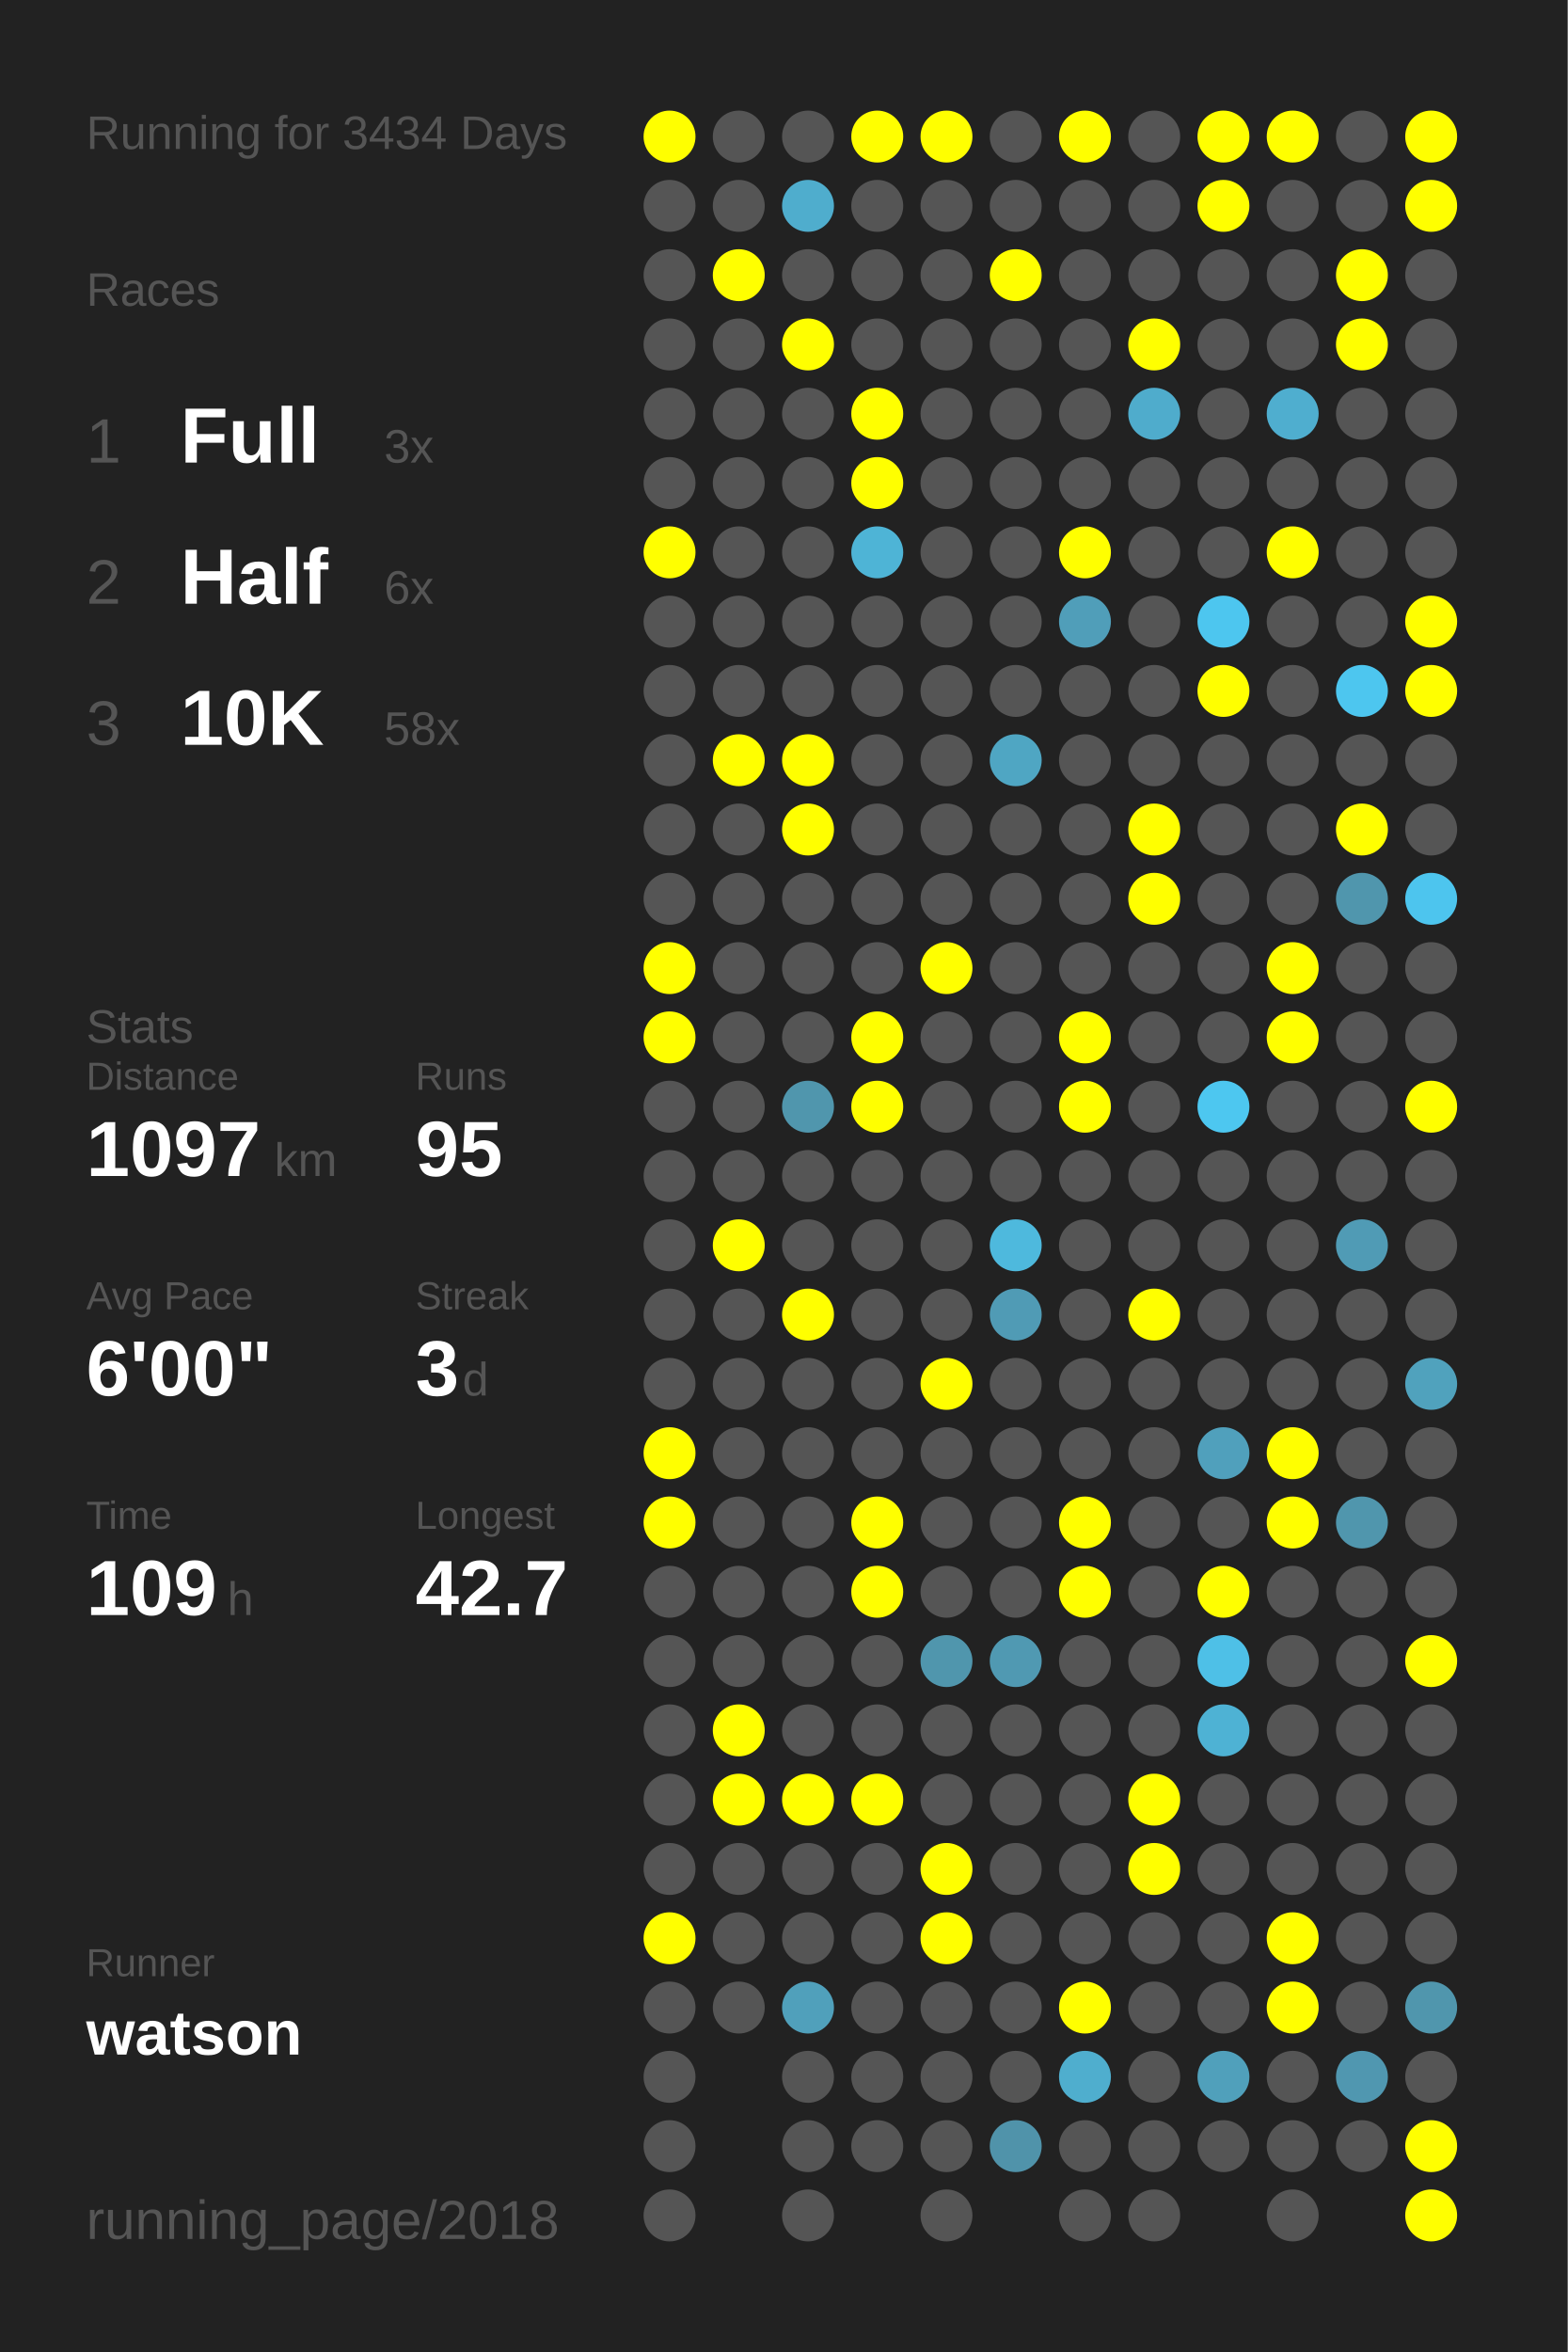
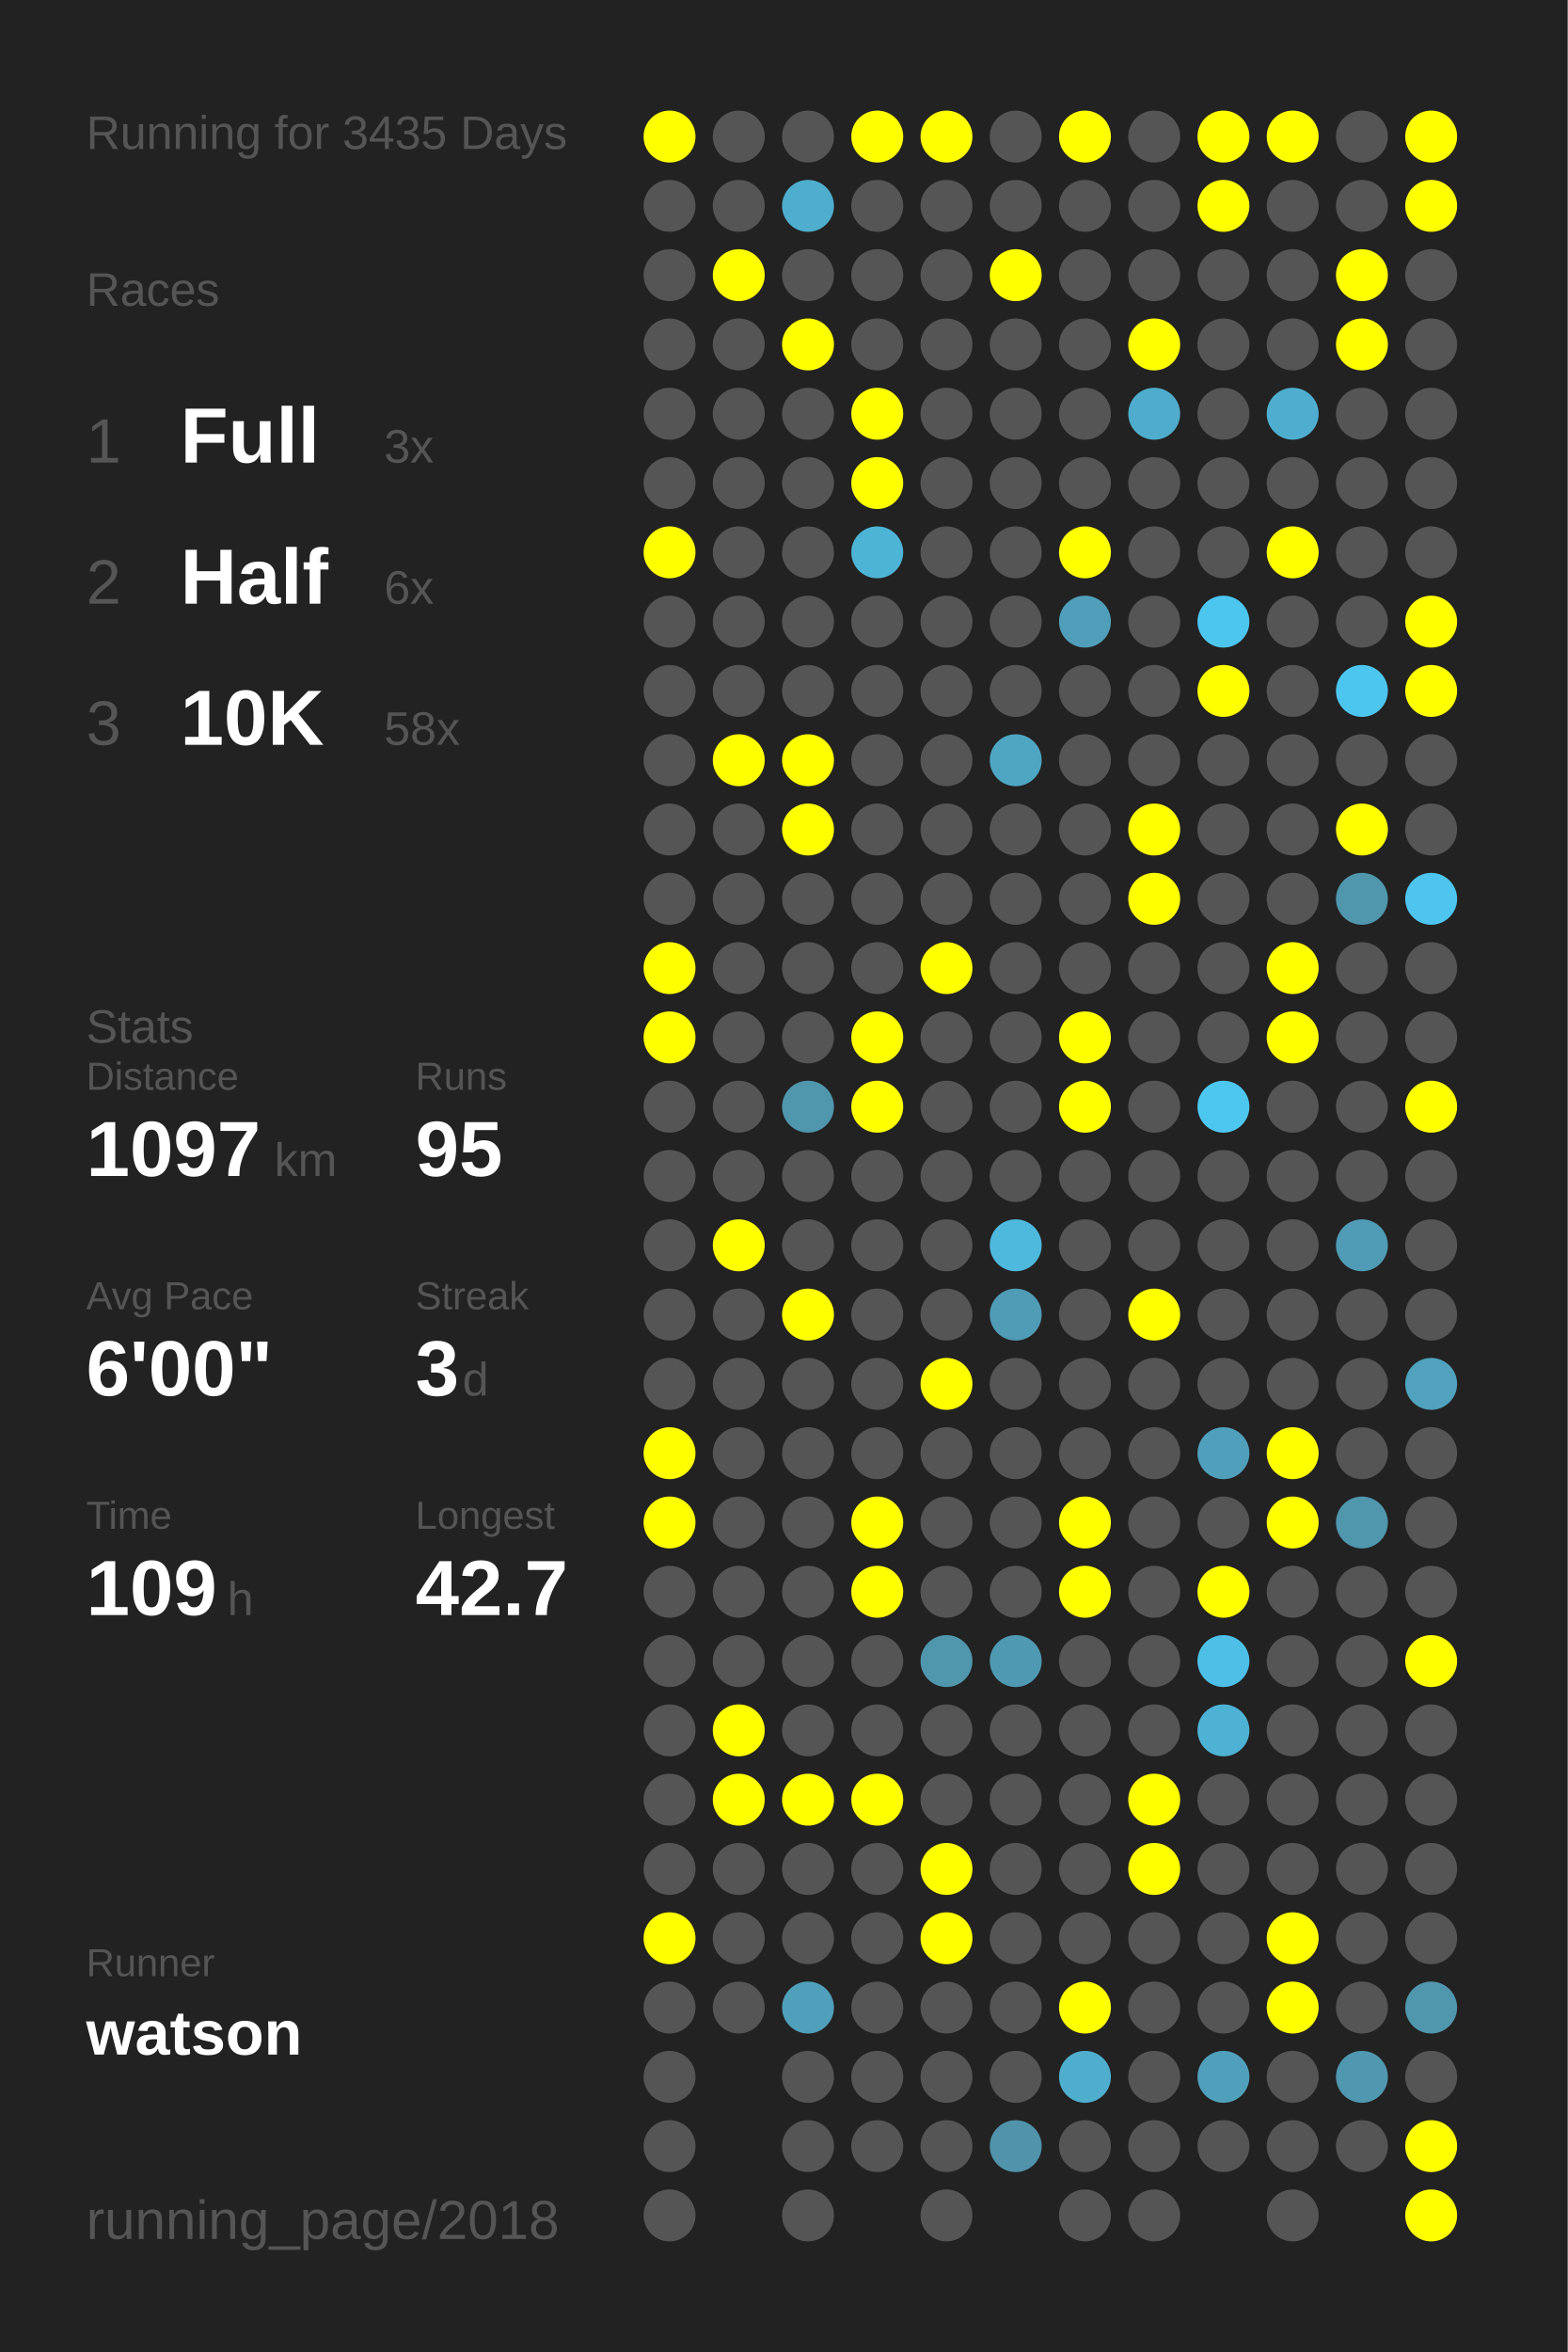
<svg xmlns="http://www.w3.org/2000/svg" baseProfile="full" height="300mm" version="1.1" viewBox="0,0,200,300" width="200mm">
  <defs />
  <rect fill="#222222" height="300" width="200" x="0" y="0" />
-   <text fill="#555555" style="font-size:6px; font-family:Arial;" x="11" y="19">Running for 3434 Days</text>
+   <text fill="#555555" style="font-size:6px; font-family:Arial;" x="11" y="19">Running for 3435 Days</text>
  <text fill="#555555" style="font-size:6px; font-family:Arial;" x="11" y="39">Races</text>
  <text fill="#555555" style="font-size:8px; font-family:Arial;" x="11" y="59">1</text>
  <text fill="#FFFFFF" style="font-size:10px; font-family:Arial; font-weight:bold;" x="23" y="59">Full</text>
  <text fill="#555555" style="font-size:6px; font-family:Arial;" x="49" y="59">3x</text>
  <text fill="#555555" style="font-size:8px; font-family:Arial;" x="11" y="77">2</text>
  <text fill="#FFFFFF" style="font-size:10px; font-family:Arial; font-weight:bold;" x="23" y="77">Half</text>
  <text fill="#555555" style="font-size:6px; font-family:Arial;" x="49" y="77">6x</text>
  <text fill="#555555" style="font-size:8px; font-family:Arial;" x="11" y="95">3</text>
  <text fill="#FFFFFF" style="font-size:10px; font-family:Arial; font-weight:bold;" x="23" y="95">10K</text>
  <text fill="#555555" style="font-size:6px; font-family:Arial;" x="49" y="95">58x</text>
  <text fill="#555555" style="font-size:6px; font-family:Arial;" x="11" y="133">Stats</text>
  <text fill="#555555" style="font-size:5px; font-family:Arial;" x="11" y="139">Distance</text>
  <text fill="#FFFFFF" style="font-size:10px; font-family:Arial; font-weight:bold;" x="11" y="150">1097</text>
  <text fill="#555555" style="font-size:6px; font-family:Arial;" x="35" y="150">km</text>
  <text fill="#555555" style="font-size:5px; font-family:Arial;" x="53" y="139">Runs</text>
  <text fill="#FFFFFF" style="font-size:10px; font-family:Arial; font-weight:bold;" x="53" y="150">95</text>
  <text fill="#555555" style="font-size:5px; font-family:Arial;" x="11" y="167">Avg Pace</text>
  <text fill="#FFFFFF" style="font-size:10px; font-family:Arial; font-weight:bold;" x="11" y="178">6'00"</text>
  <text fill="#555555" style="font-size:5px; font-family:Arial;" x="53" y="167">Streak</text>
  <text fill="#FFFFFF" style="font-size:10px; font-family:Arial; font-weight:bold;" x="53" y="178">3</text>
  <text fill="#555555" style="font-size:6px; font-family:Arial;" x="59" y="178">d</text>
  <text fill="#555555" style="font-size:5px; font-family:Arial;" x="11" y="195">Time</text>
  <text fill="#FFFFFF" style="font-size:10px; font-family:Arial; font-weight:bold;" x="11" y="206">109</text>
  <text fill="#555555" style="font-size:6px; font-family:Arial;" x="29" y="206">h</text>
  <text fill="#555555" style="font-size:5px; font-family:Arial;" x="53" y="195">Longest</text>
  <text fill="#FFFFFF" style="font-size:10px; font-family:Arial; font-weight:bold;" x="53" y="206">42.7</text>
  <text fill="#555555" style="font-size:5px; font-family:Arial;" x="11" y="252.065">Runner</text>
  <text fill="#FFFFFF" style="font-size:8px; font-family:Arial; font-weight:bold;" x="11" y="262.065">watson</text>
  <text fill="#555555" style="font-size:7px; font-family:Arial;" x="11" y="285.581">running_page/2018</text>
  <circle cx="85.417" cy="17.419" fill="#FFFF00" r="3.312" />
  <circle cx="85.417" cy="26.258" fill="#555555" r="3.312" />
  <circle cx="85.417" cy="35.097" fill="#555555" r="3.312" />
  <circle cx="85.417" cy="43.935" fill="#555555" r="3.312" />
  <circle cx="85.417" cy="52.774" fill="#555555" r="3.312" />
  <circle cx="85.417" cy="61.613" fill="#555555" r="3.312" />
  <circle cx="85.417" cy="70.452" fill="#FFFF00" r="3.312" />
  <circle cx="85.417" cy="79.29" fill="#555555" r="3.312" />
  <circle cx="85.417" cy="88.129" fill="#555555" r="3.312" />
  <circle cx="85.417" cy="96.968" fill="#555555" r="3.312" />
  <circle cx="85.417" cy="105.806" fill="#555555" r="3.312" />
  <circle cx="85.417" cy="114.645" fill="#555555" r="3.312" />
  <circle cx="85.417" cy="123.484" fill="#FFFF00" r="3.312" />
  <circle cx="85.417" cy="132.323" fill="#FFFF00" r="3.312" />
  <circle cx="85.417" cy="141.161" fill="#555555" r="3.312" />
  <circle cx="85.417" cy="150" fill="#555555" r="3.312" />
  <circle cx="85.417" cy="158.839" fill="#555555" r="3.312" />
  <circle cx="85.417" cy="167.677" fill="#555555" r="3.312" />
  <circle cx="85.417" cy="176.516" fill="#555555" r="3.312" />
  <circle cx="85.417" cy="185.355" fill="#FFFF00" r="3.312" />
  <circle cx="85.417" cy="194.194" fill="#FFFF00" r="3.312" />
  <circle cx="85.417" cy="203.032" fill="#555555" r="3.312" />
  <circle cx="85.417" cy="211.871" fill="#555555" r="3.312" />
  <circle cx="85.417" cy="220.71" fill="#555555" r="3.312" />
  <circle cx="85.417" cy="229.548" fill="#555555" r="3.312" />
  <circle cx="85.417" cy="238.387" fill="#555555" r="3.312" />
  <circle cx="85.417" cy="247.226" fill="#FFFF00" r="3.312" />
  <circle cx="85.417" cy="256.065" fill="#555555" r="3.312" />
  <circle cx="85.417" cy="264.903" fill="#555555" r="3.312" />
  <circle cx="85.417" cy="273.742" fill="#555555" r="3.312" />
  <circle cx="85.417" cy="282.581" fill="#555555" r="3.312" />
  <circle cx="94.25" cy="17.419" fill="#555555" r="3.312" />
  <circle cx="94.25" cy="26.258" fill="#555555" r="3.312" />
  <circle cx="94.25" cy="35.097" fill="#FFFF00" r="3.312" />
  <circle cx="94.25" cy="43.935" fill="#555555" r="3.312" />
  <circle cx="94.25" cy="52.774" fill="#555555" r="3.312" />
  <circle cx="94.25" cy="61.613" fill="#555555" r="3.312" />
  <circle cx="94.25" cy="70.452" fill="#555555" r="3.312" />
  <circle cx="94.25" cy="79.29" fill="#555555" r="3.312" />
  <circle cx="94.25" cy="88.129" fill="#555555" r="3.312" />
  <circle cx="94.25" cy="96.968" fill="#FFFF00" r="3.312" />
  <circle cx="94.25" cy="105.806" fill="#555555" r="3.312" />
  <circle cx="94.25" cy="114.645" fill="#555555" r="3.312" />
  <circle cx="94.25" cy="123.484" fill="#555555" r="3.312" />
  <circle cx="94.25" cy="132.323" fill="#555555" r="3.312" />
  <circle cx="94.25" cy="141.161" fill="#555555" r="3.312" />
  <circle cx="94.25" cy="150" fill="#555555" r="3.312" />
  <circle cx="94.25" cy="158.839" fill="#FFFF00" r="3.312" />
  <circle cx="94.25" cy="167.677" fill="#555555" r="3.312" />
  <circle cx="94.25" cy="176.516" fill="#555555" r="3.312" />
  <circle cx="94.25" cy="185.355" fill="#555555" r="3.312" />
  <circle cx="94.25" cy="194.194" fill="#555555" r="3.312" />
  <circle cx="94.25" cy="203.032" fill="#555555" r="3.312" />
  <circle cx="94.25" cy="211.871" fill="#555555" r="3.312" />
  <circle cx="94.25" cy="220.71" fill="#FFFF00" r="3.312" />
  <circle cx="94.25" cy="229.548" fill="#FFFF00" r="3.312" />
  <circle cx="94.25" cy="238.387" fill="#555555" r="3.312" />
  <circle cx="94.25" cy="247.226" fill="#555555" r="3.312" />
  <circle cx="94.25" cy="256.065" fill="#555555" r="3.312" />
  <circle cx="103.083" cy="17.419" fill="#555555" r="3.312" />
  <circle cx="103.083" cy="26.258" fill="#4fadcd" r="3.312" />
  <circle cx="103.083" cy="35.097" fill="#555555" r="3.312" />
  <circle cx="103.083" cy="43.935" fill="#FFFF00" r="3.312" />
  <circle cx="103.083" cy="52.774" fill="#555555" r="3.312" />
  <circle cx="103.083" cy="61.613" fill="#555555" r="3.312" />
  <circle cx="103.083" cy="70.452" fill="#555555" r="3.312" />
  <circle cx="103.083" cy="79.29" fill="#555555" r="3.312" />
  <circle cx="103.083" cy="88.129" fill="#555555" r="3.312" />
  <circle cx="103.083" cy="96.968" fill="#FFFF00" r="3.312" />
  <circle cx="103.083" cy="105.806" fill="#FFFF00" r="3.312" />
  <circle cx="103.083" cy="114.645" fill="#555555" r="3.312" />
  <circle cx="103.083" cy="123.484" fill="#555555" r="3.312" />
  <circle cx="103.083" cy="132.323" fill="#555555" r="3.312" />
  <circle cx="103.083" cy="141.161" fill="#5096ad" r="3.312" />
  <circle cx="103.083" cy="150" fill="#555555" r="3.312" />
  <circle cx="103.083" cy="158.839" fill="#555555" r="3.312" />
  <circle cx="103.083" cy="167.677" fill="#FFFF00" r="3.312" />
  <circle cx="103.083" cy="176.516" fill="#555555" r="3.312" />
  <circle cx="103.083" cy="185.355" fill="#555555" r="3.312" />
  <circle cx="103.083" cy="194.194" fill="#555555" r="3.312" />
  <circle cx="103.083" cy="203.032" fill="#555555" r="3.312" />
  <circle cx="103.083" cy="211.871" fill="#555555" r="3.312" />
  <circle cx="103.083" cy="220.71" fill="#555555" r="3.312" />
  <circle cx="103.083" cy="229.548" fill="#FFFF00" r="3.312" />
  <circle cx="103.083" cy="238.387" fill="#555555" r="3.312" />
  <circle cx="103.083" cy="247.226" fill="#555555" r="3.312" />
  <circle cx="103.083" cy="256.065" fill="#50a0bb" r="3.312" />
  <circle cx="103.083" cy="264.903" fill="#555555" r="3.312" />
  <circle cx="103.083" cy="273.742" fill="#555555" r="3.312" />
  <circle cx="103.083" cy="282.581" fill="#555555" r="3.312" />
  <circle cx="111.917" cy="17.419" fill="#FFFF00" r="3.312" />
  <circle cx="111.917" cy="26.258" fill="#555555" r="3.312" />
  <circle cx="111.917" cy="35.097" fill="#555555" r="3.312" />
  <circle cx="111.917" cy="43.935" fill="#555555" r="3.312" />
  <circle cx="111.917" cy="52.774" fill="#FFFF00" r="3.312" />
  <circle cx="111.917" cy="61.613" fill="#FFFF00" r="3.312" />
  <circle cx="111.917" cy="70.452" fill="#4eb4d6" r="3.312" />
  <circle cx="111.917" cy="79.29" fill="#555555" r="3.312" />
  <circle cx="111.917" cy="88.129" fill="#555555" r="3.312" />
  <circle cx="111.917" cy="96.968" fill="#555555" r="3.312" />
  <circle cx="111.917" cy="105.806" fill="#555555" r="3.312" />
  <circle cx="111.917" cy="114.645" fill="#555555" r="3.312" />
  <circle cx="111.917" cy="123.484" fill="#555555" r="3.312" />
  <circle cx="111.917" cy="132.323" fill="#FFFF00" r="3.312" />
  <circle cx="111.917" cy="141.161" fill="#FFFF00" r="3.312" />
  <circle cx="111.917" cy="150" fill="#555555" r="3.312" />
  <circle cx="111.917" cy="158.839" fill="#555555" r="3.312" />
  <circle cx="111.917" cy="167.677" fill="#555555" r="3.312" />
  <circle cx="111.917" cy="176.516" fill="#555555" r="3.312" />
  <circle cx="111.917" cy="185.355" fill="#555555" r="3.312" />
  <circle cx="111.917" cy="194.194" fill="#FFFF00" r="3.312" />
  <circle cx="111.917" cy="203.032" fill="#FFFF00" r="3.312" />
  <circle cx="111.917" cy="211.871" fill="#555555" r="3.312" />
  <circle cx="111.917" cy="220.71" fill="#555555" r="3.312" />
  <circle cx="111.917" cy="229.548" fill="#FFFF00" r="3.312" />
  <circle cx="111.917" cy="238.387" fill="#555555" r="3.312" />
  <circle cx="111.917" cy="247.226" fill="#555555" r="3.312" />
  <circle cx="111.917" cy="256.065" fill="#555555" r="3.312" />
  <circle cx="111.917" cy="264.903" fill="#555555" r="3.312" />
  <circle cx="111.917" cy="273.742" fill="#555555" r="3.312" />
  <circle cx="120.75" cy="17.419" fill="#FFFF00" r="3.312" />
  <circle cx="120.75" cy="26.258" fill="#555555" r="3.312" />
  <circle cx="120.75" cy="35.097" fill="#555555" r="3.312" />
  <circle cx="120.75" cy="43.935" fill="#555555" r="3.312" />
  <circle cx="120.75" cy="52.774" fill="#555555" r="3.312" />
  <circle cx="120.75" cy="61.613" fill="#555555" r="3.312" />
  <circle cx="120.75" cy="70.452" fill="#555555" r="3.312" />
  <circle cx="120.75" cy="79.29" fill="#555555" r="3.312" />
  <circle cx="120.75" cy="88.129" fill="#555555" r="3.312" />
  <circle cx="120.75" cy="96.968" fill="#555555" r="3.312" />
  <circle cx="120.75" cy="105.806" fill="#555555" r="3.312" />
  <circle cx="120.75" cy="114.645" fill="#555555" r="3.312" />
  <circle cx="120.75" cy="123.484" fill="#FFFF00" r="3.312" />
  <circle cx="120.75" cy="132.323" fill="#555555" r="3.312" />
  <circle cx="120.75" cy="141.161" fill="#555555" r="3.312" />
  <circle cx="120.75" cy="150" fill="#555555" r="3.312" />
  <circle cx="120.75" cy="158.839" fill="#555555" r="3.312" />
  <circle cx="120.75" cy="167.677" fill="#555555" r="3.312" />
  <circle cx="120.75" cy="176.516" fill="#FFFF00" r="3.312" />
  <circle cx="120.75" cy="185.355" fill="#555555" r="3.312" />
  <circle cx="120.75" cy="194.194" fill="#555555" r="3.312" />
  <circle cx="120.75" cy="203.032" fill="#555555" r="3.312" />
  <circle cx="120.75" cy="211.871" fill="#5096ad" r="3.312" />
  <circle cx="120.75" cy="220.71" fill="#555555" r="3.312" />
  <circle cx="120.75" cy="229.548" fill="#555555" r="3.312" />
  <circle cx="120.75" cy="238.387" fill="#FFFF00" r="3.312" />
  <circle cx="120.75" cy="247.226" fill="#FFFF00" r="3.312" />
  <circle cx="120.75" cy="256.065" fill="#555555" r="3.312" />
  <circle cx="120.75" cy="264.903" fill="#555555" r="3.312" />
  <circle cx="120.75" cy="273.742" fill="#555555" r="3.312" />
  <circle cx="120.75" cy="282.581" fill="#555555" r="3.312" />
  <circle cx="129.583" cy="17.419" fill="#555555" r="3.312" />
  <circle cx="129.583" cy="26.258" fill="#555555" r="3.312" />
  <circle cx="129.583" cy="35.097" fill="#FFFF00" r="3.312" />
  <circle cx="129.583" cy="43.935" fill="#555555" r="3.312" />
  <circle cx="129.583" cy="52.774" fill="#555555" r="3.312" />
  <circle cx="129.583" cy="61.613" fill="#555555" r="3.312" />
  <circle cx="129.583" cy="70.452" fill="#555555" r="3.312" />
  <circle cx="129.583" cy="79.29" fill="#555555" r="3.312" />
  <circle cx="129.583" cy="88.129" fill="#555555" r="3.312" />
  <circle cx="129.583" cy="96.968" fill="#4fa6c3" r="3.312" />
  <circle cx="129.583" cy="105.806" fill="#555555" r="3.312" />
  <circle cx="129.583" cy="114.645" fill="#555555" r="3.312" />
  <circle cx="129.583" cy="123.484" fill="#555555" r="3.312" />
  <circle cx="129.583" cy="132.323" fill="#555555" r="3.312" />
  <circle cx="129.583" cy="141.161" fill="#555555" r="3.312" />
  <circle cx="129.583" cy="150" fill="#555555" r="3.312" />
  <circle cx="129.583" cy="158.839" fill="#4eb9dd" r="3.312" />
  <circle cx="129.583" cy="167.677" fill="#509bb5" r="3.312" />
  <circle cx="129.583" cy="176.516" fill="#555555" r="3.312" />
  <circle cx="129.583" cy="185.355" fill="#555555" r="3.312" />
  <circle cx="129.583" cy="194.194" fill="#555555" r="3.312" />
  <circle cx="129.583" cy="203.032" fill="#555555" r="3.312" />
  <circle cx="129.583" cy="211.871" fill="#5099b2" r="3.312" />
  <circle cx="129.583" cy="220.71" fill="#555555" r="3.312" />
  <circle cx="129.583" cy="229.548" fill="#555555" r="3.312" />
  <circle cx="129.583" cy="238.387" fill="#555555" r="3.312" />
  <circle cx="129.583" cy="247.226" fill="#555555" r="3.312" />
  <circle cx="129.583" cy="256.065" fill="#555555" r="3.312" />
  <circle cx="129.583" cy="264.903" fill="#555555" r="3.312" />
  <circle cx="129.583" cy="273.742" fill="#5093aa" r="3.312" />
  <circle cx="138.417" cy="17.419" fill="#FFFF00" r="3.312" />
  <circle cx="138.417" cy="26.258" fill="#555555" r="3.312" />
  <circle cx="138.417" cy="35.097" fill="#555555" r="3.312" />
  <circle cx="138.417" cy="43.935" fill="#555555" r="3.312" />
  <circle cx="138.417" cy="52.774" fill="#555555" r="3.312" />
  <circle cx="138.417" cy="61.613" fill="#555555" r="3.312" />
  <circle cx="138.417" cy="70.452" fill="#FFFF00" r="3.312" />
  <circle cx="138.417" cy="79.29" fill="#509eb9" r="3.312" />
  <circle cx="138.417" cy="88.129" fill="#555555" r="3.312" />
  <circle cx="138.417" cy="96.968" fill="#555555" r="3.312" />
  <circle cx="138.417" cy="105.806" fill="#555555" r="3.312" />
  <circle cx="138.417" cy="114.645" fill="#555555" r="3.312" />
  <circle cx="138.417" cy="123.484" fill="#555555" r="3.312" />
  <circle cx="138.417" cy="132.323" fill="#FFFF00" r="3.312" />
  <circle cx="138.417" cy="141.161" fill="#FFFF00" r="3.312" />
  <circle cx="138.417" cy="150" fill="#555555" r="3.312" />
  <circle cx="138.417" cy="158.839" fill="#555555" r="3.312" />
  <circle cx="138.417" cy="167.677" fill="#555555" r="3.312" />
  <circle cx="138.417" cy="176.516" fill="#555555" r="3.312" />
  <circle cx="138.417" cy="185.355" fill="#555555" r="3.312" />
  <circle cx="138.417" cy="194.194" fill="#FFFF00" r="3.312" />
  <circle cx="138.417" cy="203.032" fill="#FFFF00" r="3.312" />
  <circle cx="138.417" cy="211.871" fill="#555555" r="3.312" />
  <circle cx="138.417" cy="220.71" fill="#555555" r="3.312" />
  <circle cx="138.417" cy="229.548" fill="#555555" r="3.312" />
  <circle cx="138.417" cy="238.387" fill="#555555" r="3.312" />
  <circle cx="138.417" cy="247.226" fill="#555555" r="3.312" />
  <circle cx="138.417" cy="256.065" fill="#FFFF00" r="3.312" />
  <circle cx="138.417" cy="264.903" fill="#4faece" r="3.312" />
  <circle cx="138.417" cy="273.742" fill="#555555" r="3.312" />
  <circle cx="138.417" cy="282.581" fill="#555555" r="3.312" />
  <circle cx="147.25" cy="17.419" fill="#555555" r="3.312" />
  <circle cx="147.25" cy="26.258" fill="#555555" r="3.312" />
  <circle cx="147.25" cy="35.097" fill="#555555" r="3.312" />
  <circle cx="147.25" cy="43.935" fill="#FFFF00" r="3.312" />
  <circle cx="147.25" cy="52.774" fill="#4faccc" r="3.312" />
  <circle cx="147.25" cy="61.613" fill="#555555" r="3.312" />
  <circle cx="147.25" cy="70.452" fill="#555555" r="3.312" />
  <circle cx="147.25" cy="79.29" fill="#555555" r="3.312" />
  <circle cx="147.25" cy="88.129" fill="#555555" r="3.312" />
  <circle cx="147.25" cy="96.968" fill="#555555" r="3.312" />
  <circle cx="147.25" cy="105.806" fill="#FFFF00" r="3.312" />
  <circle cx="147.25" cy="114.645" fill="#FFFF00" r="3.312" />
  <circle cx="147.25" cy="123.484" fill="#555555" r="3.312" />
  <circle cx="147.25" cy="132.323" fill="#555555" r="3.312" />
  <circle cx="147.25" cy="141.161" fill="#555555" r="3.312" />
  <circle cx="147.25" cy="150" fill="#555555" r="3.312" />
  <circle cx="147.25" cy="158.839" fill="#555555" r="3.312" />
  <circle cx="147.25" cy="167.677" fill="#FFFF00" r="3.312" />
  <circle cx="147.25" cy="176.516" fill="#555555" r="3.312" />
  <circle cx="147.25" cy="185.355" fill="#555555" r="3.312" />
  <circle cx="147.25" cy="194.194" fill="#555555" r="3.312" />
  <circle cx="147.25" cy="203.032" fill="#555555" r="3.312" />
  <circle cx="147.25" cy="211.871" fill="#555555" r="3.312" />
  <circle cx="147.25" cy="220.71" fill="#555555" r="3.312" />
  <circle cx="147.25" cy="229.548" fill="#FFFF00" r="3.312" />
  <circle cx="147.25" cy="238.387" fill="#FFFF00" r="3.312" />
  <circle cx="147.25" cy="247.226" fill="#555555" r="3.312" />
  <circle cx="147.25" cy="256.065" fill="#555555" r="3.312" />
  <circle cx="147.25" cy="264.903" fill="#555555" r="3.312" />
  <circle cx="147.25" cy="273.742" fill="#555555" r="3.312" />
  <circle cx="147.25" cy="282.581" fill="#555555" r="3.312" />
  <circle cx="156.083" cy="17.419" fill="#FFFF00" r="3.312" />
  <circle cx="156.083" cy="26.258" fill="#FFFF00" r="3.312" />
  <circle cx="156.083" cy="35.097" fill="#555555" r="3.312" />
  <circle cx="156.083" cy="43.935" fill="#555555" r="3.312" />
  <circle cx="156.083" cy="52.774" fill="#555555" r="3.312" />
  <circle cx="156.083" cy="61.613" fill="#555555" r="3.312" />
  <circle cx="156.083" cy="70.452" fill="#555555" r="3.312" />
  <circle cx="156.083" cy="79.29" fill="#4dc6ef" r="3.312" />
  <circle cx="156.083" cy="88.129" fill="#FFFF00" r="3.312" />
  <circle cx="156.083" cy="96.968" fill="#555555" r="3.312" />
  <circle cx="156.083" cy="105.806" fill="#555555" r="3.312" />
  <circle cx="156.083" cy="114.645" fill="#555555" r="3.312" />
  <circle cx="156.083" cy="123.484" fill="#555555" r="3.312" />
  <circle cx="156.083" cy="132.323" fill="#555555" r="3.312" />
  <circle cx="156.083" cy="141.161" fill="#4dc7f0" r="3.312" />
  <circle cx="156.083" cy="150" fill="#555555" r="3.312" />
  <circle cx="156.083" cy="158.839" fill="#555555" r="3.312" />
  <circle cx="156.083" cy="167.677" fill="#555555" r="3.312" />
  <circle cx="156.083" cy="176.516" fill="#555555" r="3.312" />
  <circle cx="156.083" cy="185.355" fill="#50a0bc" r="3.312" />
  <circle cx="156.083" cy="194.194" fill="#555555" r="3.312" />
  <circle cx="156.083" cy="203.032" fill="#FFFF00" r="3.312" />
  <circle cx="156.083" cy="211.871" fill="#4ec0e7" r="3.312" />
  <circle cx="156.083" cy="220.71" fill="#4eb2d4" r="3.312" />
  <circle cx="156.083" cy="229.548" fill="#555555" r="3.312" />
  <circle cx="156.083" cy="238.387" fill="#555555" r="3.312" />
  <circle cx="156.083" cy="247.226" fill="#555555" r="3.312" />
  <circle cx="156.083" cy="256.065" fill="#555555" r="3.312" />
  <circle cx="156.083" cy="264.903" fill="#50a0bb" r="3.312" />
  <circle cx="156.083" cy="273.742" fill="#555555" r="3.312" />
  <circle cx="164.917" cy="17.419" fill="#FFFF00" r="3.312" />
  <circle cx="164.917" cy="26.258" fill="#555555" r="3.312" />
  <circle cx="164.917" cy="35.097" fill="#555555" r="3.312" />
  <circle cx="164.917" cy="43.935" fill="#555555" r="3.312" />
  <circle cx="164.917" cy="52.774" fill="#4faecf" r="3.312" />
  <circle cx="164.917" cy="61.613" fill="#555555" r="3.312" />
  <circle cx="164.917" cy="70.452" fill="#FFFF00" r="3.312" />
  <circle cx="164.917" cy="79.29" fill="#555555" r="3.312" />
  <circle cx="164.917" cy="88.129" fill="#555555" r="3.312" />
  <circle cx="164.917" cy="96.968" fill="#555555" r="3.312" />
  <circle cx="164.917" cy="105.806" fill="#555555" r="3.312" />
  <circle cx="164.917" cy="114.645" fill="#555555" r="3.312" />
  <circle cx="164.917" cy="123.484" fill="#FFFF00" r="3.312" />
  <circle cx="164.917" cy="132.323" fill="#FFFF00" r="3.312" />
  <circle cx="164.917" cy="141.161" fill="#555555" r="3.312" />
  <circle cx="164.917" cy="150" fill="#555555" r="3.312" />
  <circle cx="164.917" cy="158.839" fill="#555555" r="3.312" />
  <circle cx="164.917" cy="167.677" fill="#555555" r="3.312" />
  <circle cx="164.917" cy="176.516" fill="#555555" r="3.312" />
  <circle cx="164.917" cy="185.355" fill="#FFFF00" r="3.312" />
  <circle cx="164.917" cy="194.194" fill="#FFFF00" r="3.312" />
  <circle cx="164.917" cy="203.032" fill="#555555" r="3.312" />
  <circle cx="164.917" cy="211.871" fill="#555555" r="3.312" />
  <circle cx="164.917" cy="220.71" fill="#555555" r="3.312" />
  <circle cx="164.917" cy="229.548" fill="#555555" r="3.312" />
  <circle cx="164.917" cy="238.387" fill="#555555" r="3.312" />
  <circle cx="164.917" cy="247.226" fill="#FFFF00" r="3.312" />
  <circle cx="164.917" cy="256.065" fill="#FFFF00" r="3.312" />
  <circle cx="164.917" cy="264.903" fill="#555555" r="3.312" />
  <circle cx="164.917" cy="273.742" fill="#555555" r="3.312" />
  <circle cx="164.917" cy="282.581" fill="#555555" r="3.312" />
  <circle cx="173.75" cy="17.419" fill="#555555" r="3.312" />
  <circle cx="173.75" cy="26.258" fill="#555555" r="3.312" />
  <circle cx="173.75" cy="35.097" fill="#FFFF00" r="3.312" />
  <circle cx="173.75" cy="43.935" fill="#FFFF00" r="3.312" />
  <circle cx="173.75" cy="52.774" fill="#555555" r="3.312" />
  <circle cx="173.75" cy="61.613" fill="#555555" r="3.312" />
  <circle cx="173.75" cy="70.452" fill="#555555" r="3.312" />
  <circle cx="173.75" cy="79.29" fill="#555555" r="3.312" />
  <circle cx="173.75" cy="88.129" fill="#4dc6ef" r="3.312" />
  <circle cx="173.75" cy="96.968" fill="#555555" r="3.312" />
  <circle cx="173.75" cy="105.806" fill="#FFFF00" r="3.312" />
  <circle cx="173.75" cy="114.645" fill="#5096ad" r="3.312" />
  <circle cx="173.75" cy="123.484" fill="#555555" r="3.312" />
  <circle cx="173.75" cy="132.323" fill="#555555" r="3.312" />
  <circle cx="173.75" cy="141.161" fill="#555555" r="3.312" />
  <circle cx="173.75" cy="150" fill="#555555" r="3.312" />
  <circle cx="173.75" cy="158.839" fill="#509bb5" r="3.312" />
  <circle cx="173.75" cy="167.677" fill="#555555" r="3.312" />
  <circle cx="173.75" cy="176.516" fill="#555555" r="3.312" />
  <circle cx="173.75" cy="185.355" fill="#555555" r="3.312" />
  <circle cx="173.75" cy="194.194" fill="#5096ad" r="3.312" />
  <circle cx="173.75" cy="203.032" fill="#555555" r="3.312" />
  <circle cx="173.75" cy="211.871" fill="#555555" r="3.312" />
  <circle cx="173.75" cy="220.71" fill="#555555" r="3.312" />
  <circle cx="173.75" cy="229.548" fill="#555555" r="3.312" />
  <circle cx="173.75" cy="238.387" fill="#555555" r="3.312" />
  <circle cx="173.75" cy="247.226" fill="#555555" r="3.312" />
  <circle cx="173.75" cy="256.065" fill="#555555" r="3.312" />
  <circle cx="173.75" cy="264.903" fill="#5097b0" r="3.312" />
  <circle cx="173.75" cy="273.742" fill="#555555" r="3.312" />
  <circle cx="182.583" cy="17.419" fill="#FFFF00" r="3.312" />
  <circle cx="182.583" cy="26.258" fill="#FFFF00" r="3.312" />
  <circle cx="182.583" cy="35.097" fill="#555555" r="3.312" />
  <circle cx="182.583" cy="43.935" fill="#555555" r="3.312" />
  <circle cx="182.583" cy="52.774" fill="#555555" r="3.312" />
  <circle cx="182.583" cy="61.613" fill="#555555" r="3.312" />
  <circle cx="182.583" cy="70.452" fill="#555555" r="3.312" />
  <circle cx="182.583" cy="79.29" fill="#FFFF00" r="3.312" />
  <circle cx="182.583" cy="88.129" fill="#FFFF00" r="3.312" />
  <circle cx="182.583" cy="96.968" fill="#555555" r="3.312" />
  <circle cx="182.583" cy="105.806" fill="#555555" r="3.312" />
  <circle cx="182.583" cy="114.645" fill="#4dc5ee" r="3.312" />
  <circle cx="182.583" cy="123.484" fill="#555555" r="3.312" />
  <circle cx="182.583" cy="132.323" fill="#555555" r="3.312" />
  <circle cx="182.583" cy="141.161" fill="#FFFF00" r="3.312" />
  <circle cx="182.583" cy="150" fill="#555555" r="3.312" />
  <circle cx="182.583" cy="158.839" fill="#555555" r="3.312" />
  <circle cx="182.583" cy="167.677" fill="#555555" r="3.312" />
  <circle cx="182.583" cy="176.516" fill="#50a2bd" r="3.312" />
  <circle cx="182.583" cy="185.355" fill="#555555" r="3.312" />
  <circle cx="182.583" cy="194.194" fill="#555555" r="3.312" />
  <circle cx="182.583" cy="203.032" fill="#555555" r="3.312" />
  <circle cx="182.583" cy="211.871" fill="#FFFF00" r="3.312" />
  <circle cx="182.583" cy="220.71" fill="#555555" r="3.312" />
  <circle cx="182.583" cy="229.548" fill="#555555" r="3.312" />
  <circle cx="182.583" cy="238.387" fill="#555555" r="3.312" />
  <circle cx="182.583" cy="247.226" fill="#555555" r="3.312" />
  <circle cx="182.583" cy="256.065" fill="#5096ad" r="3.312" />
  <circle cx="182.583" cy="264.903" fill="#555555" r="3.312" />
  <circle cx="182.583" cy="273.742" fill="#FFFF00" r="3.312" />
  <circle cx="182.583" cy="282.581" fill="#FFFF00" r="3.312" />
</svg>
